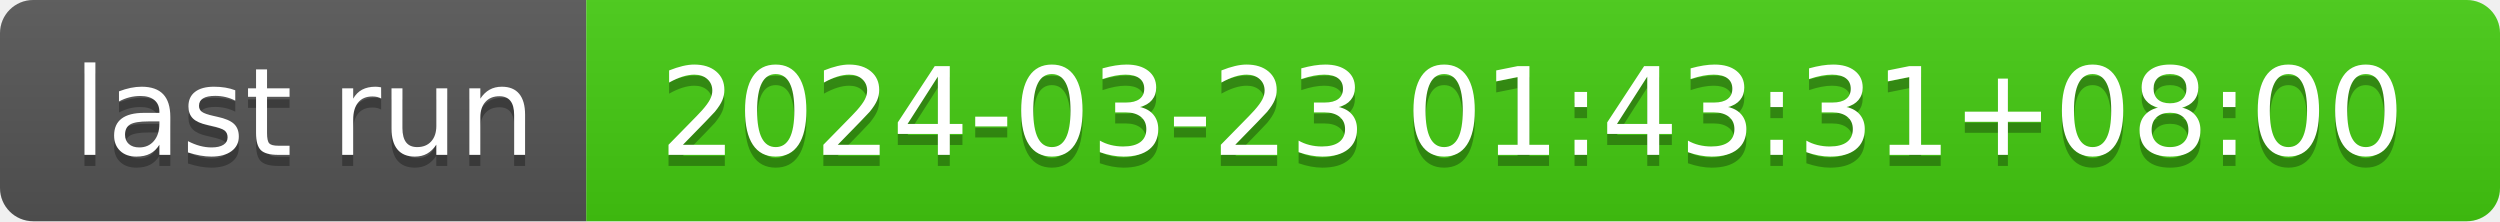
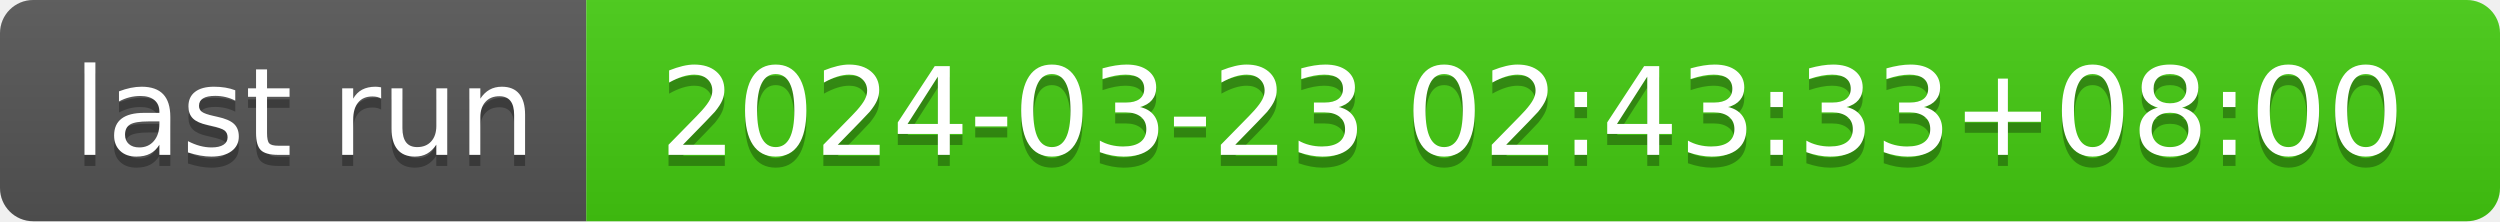
- <svg xmlns="http://www.w3.org/2000/svg" width="226" height="20" role="img" aria-label="last run: 2024-03-23 01:43:31+08:00">
+ <svg xmlns="http://www.w3.org/2000/svg" width="226" height="20" role="img" aria-label="last run: 2024-03-23 02:43:33+08:00">
  <linearGradient id="s" x2="0" y2="100%">
    <stop offset="0" stop-color="#bbb" stop-opacity=".1" />
    <stop offset="1" stop-opacity=".1" />
  </linearGradient>
  <clipPath id="r">
    <rect width="226" height="20" rx="3" fill="#fff" />
  </clipPath>
  <g clip-path="url(#r)">
    <rect width="53" height="20" fill="#555" />
    <rect x="53" width="173" height="20" fill="#4c1" />
    <rect width="226" height="20" fill="url(#s)" />
  </g>
  <g fill="#fff" text-anchor="middle" font-family="Verdana,Geneva,DejaVu Sans,sans-serif" text-rendering="geometricPrecision" font-size="110">
    <text aria-hidden="true" x="275" y="150" fill="#010101" fill-opacity=".3" transform="scale(.1)" textLength="430">last run</text>
    <text x="275" y="140" transform="scale(.1)" fill="#fff" textLength="430">last run</text>
-     <text aria-hidden="true" x="1385" y="150" fill="#010101" fill-opacity=".3" transform="scale(.1)" textLength="1630">2024-03-23 01:43:31+08:00</text>
-     <text x="1385" y="140" transform="scale(.1)" fill="#fff" textLength="1630">2024-03-23 01:43:31+08:00</text>
+     <text aria-hidden="true" x="1385" y="150" fill="#010101" fill-opacity=".3" transform="scale(.1)" textLength="1630">2024-03-23 02:43:33+08:00</text>
+     <text x="1385" y="140" transform="scale(.1)" fill="#fff" textLength="1630">2024-03-23 02:43:33+08:00</text>
  </g>
</svg>
